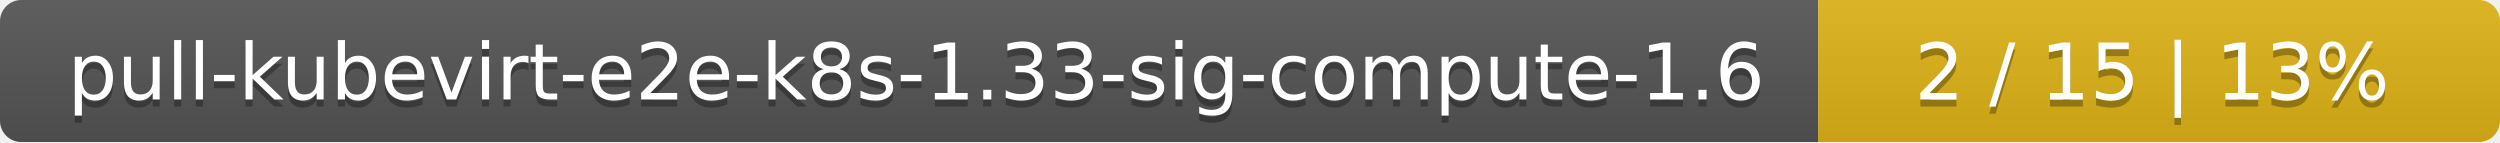
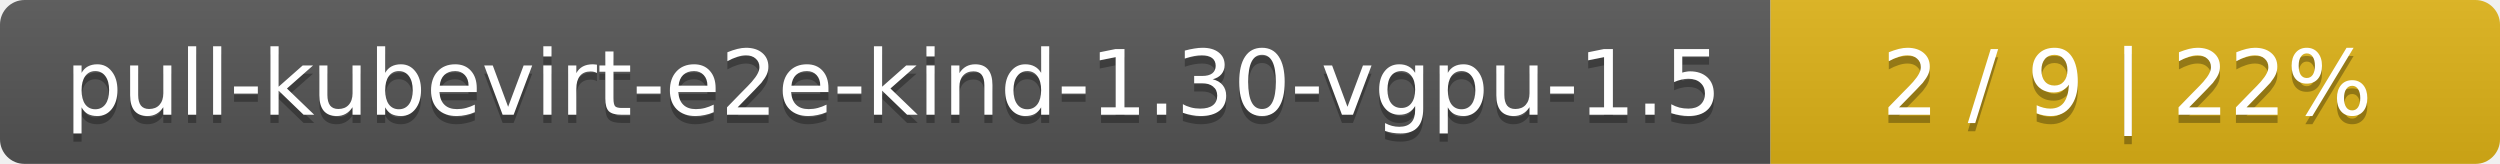
- <svg xmlns="http://www.w3.org/2000/svg" width="352" height="20">
+ <svg xmlns="http://www.w3.org/2000/svg" width="305" height="20">
  <linearGradient id="smooth" x2="0" y2="100%">
    <stop offset="0" stop-color="#bbb" stop-opacity=".1" />
    <stop offset="1" stop-opacity=".1" />
  </linearGradient>
  <mask id="round">
-     <rect width="352" height="20" rx="3" fill="#fff" />
+     <rect width="305" height="20" rx="3" fill="#fff" />
  </mask>
  <g mask="url(#round)">
-     <rect width="256" height="20" fill="#555" />
-     <rect x="256" width="96" height="20" fill="#dfb317" />
-     <rect width="352" height="20" fill="url(#smooth)" />
+     <rect width="216" height="20" fill="#555" />
+     <rect x="216" width="89" height="20" fill="#dfb317" />
+     <rect width="305" height="20" fill="url(#smooth)" />
  </g>
  <g fill="#fff" text-anchor="middle" font-family="DejaVu Sans,Verdana,Geneva,sans-serif" font-size="11">
-     <text x="129" y="15" fill="#010101" fill-opacity=".3">pull-kubevirt-e2e-k8s-1.33-sig-compute-1.6</text>
-     <text x="129" y="14">pull-kubevirt-e2e-k8s-1.33-sig-compute-1.6</text>
-     <text x="303" y="15" fill="#010101" fill-opacity=".3">2 / 15    |    13%</text>
-     <text x="303" y="14">2 / 15    |    13%</text>
+     <text x="109" y="15" fill="#010101" fill-opacity=".3">pull-kubevirt-e2e-kind-1.30-vgpu-1.5</text>
+     <text x="109" y="14">pull-kubevirt-e2e-kind-1.30-vgpu-1.5</text>
+     <text x="259.5" y="15" fill="#010101" fill-opacity=".3">2 / 9    |    22%</text>
+     <text x="259.5" y="14">2 / 9    |    22%</text>
  </g>
</svg>
